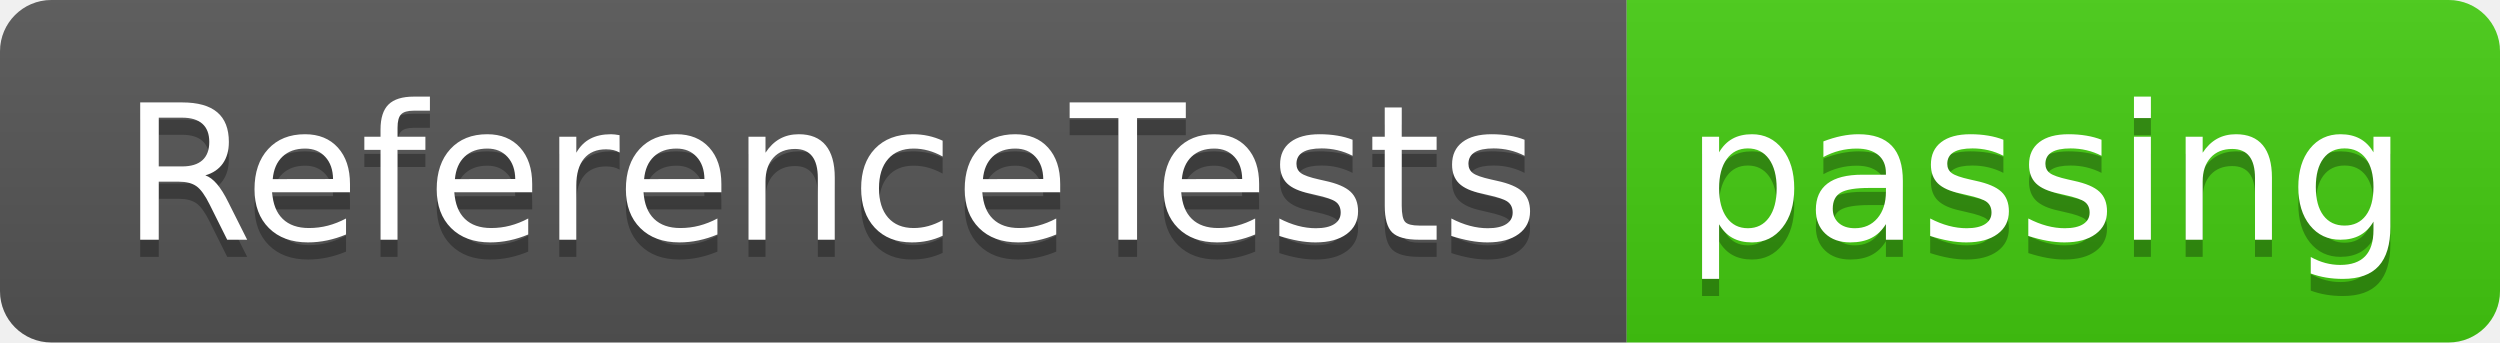
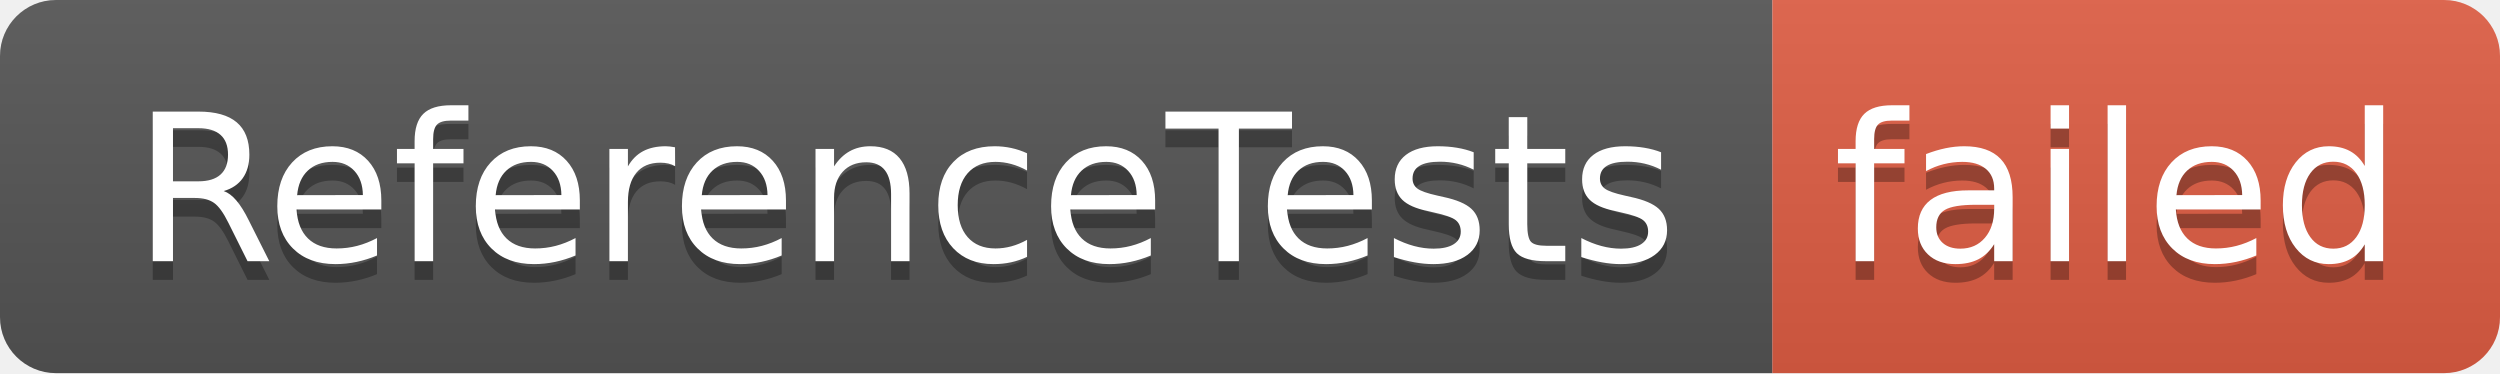
- <svg xmlns="http://www.w3.org/2000/svg" width="146" height="20" role="img" aria-label="ReferenceTests: passing">
+ <svg xmlns="http://www.w3.org/2000/svg" width="134" height="20" role="img" aria-label="ReferenceTests: failed">
  <linearGradient id="s" x2="0" y2="100%">
    <stop offset="0" stop-color="#bbb" stop-opacity=".1" />
    <stop offset="1" stop-opacity=".1" />
  </linearGradient>
  <clipPath id="r">
-     <rect width="146" height="20" rx="3" fill="#fff" />
+     <rect width="134" height="20" rx="3" fill="#fff" />
  </clipPath>
  <g clip-path="url(#r)">
    <rect width="95" height="20" fill="#555" />
-     <rect x="95" width="51" height="20" fill="#4c1" />
-     <rect width="146" height="20" fill="url(#s)" />
+     <rect x="95" width="39" height="20" fill="#e05d44" />
+     <rect width="134" height="20" fill="url(#s)" />
  </g>
  <g fill="#fff" text-anchor="middle" font-family="Verdana,Geneva,DejaVu Sans,sans-serif" text-rendering="geometricPrecision" font-size="110">
    <text aria-hidden="true" x="485" y="150" fill="#010101" fill-opacity=".3" transform="scale(.1)" textLength="850">ReferenceTests</text>
    <text x="485" y="140" transform="scale(.1)" fill="#fff" textLength="850">ReferenceTests</text>
-     <text aria-hidden="true" x="1195" y="150" fill="#010101" fill-opacity=".3" transform="scale(.1)" textLength="410">passing</text>
-     <text x="1195" y="140" transform="scale(.1)" fill="#fff" textLength="410">passing</text>
+     <text aria-hidden="true" x="1135" y="150" fill="#010101" fill-opacity=".3" transform="scale(.1)" textLength="290">failed</text>
+     <text x="1135" y="140" transform="scale(.1)" fill="#fff" textLength="290">failed</text>
  </g>
</svg>
